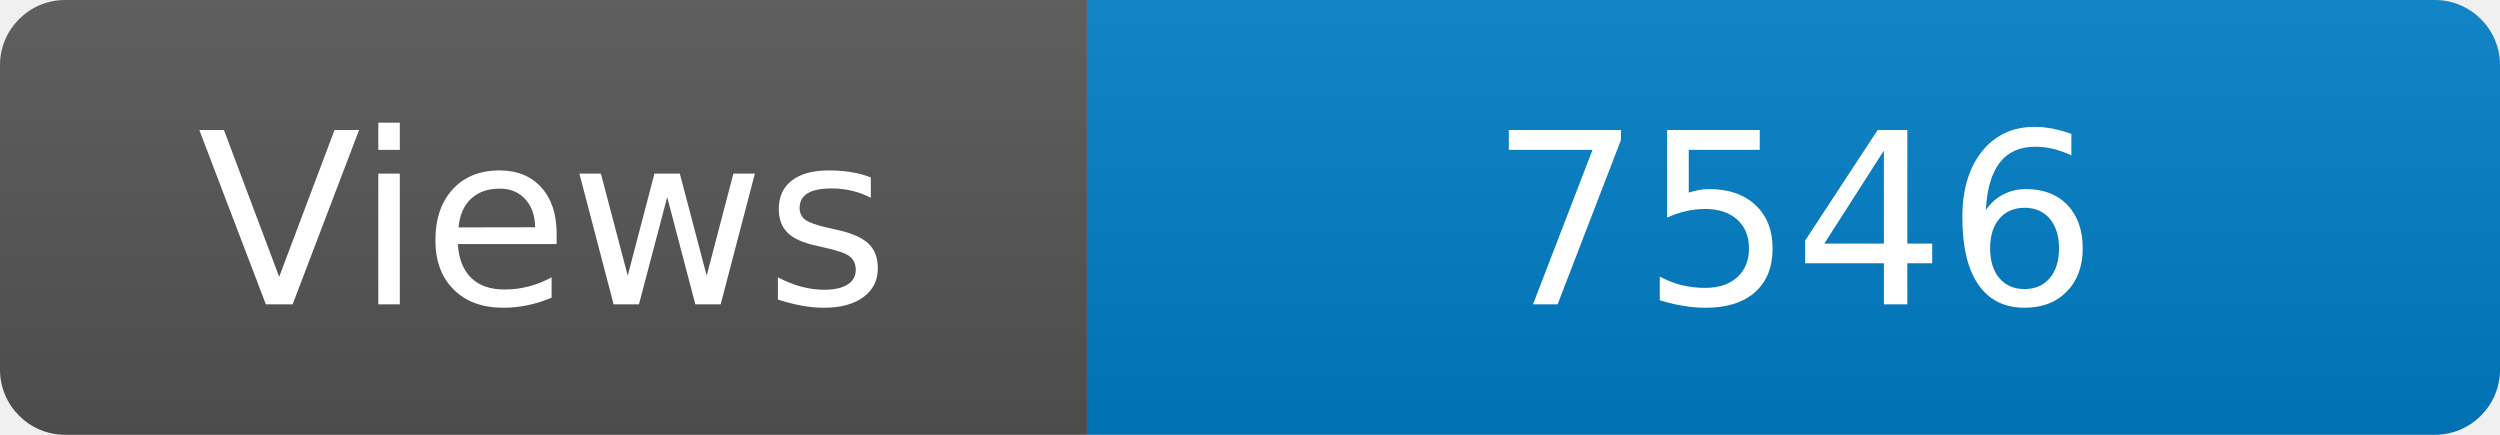
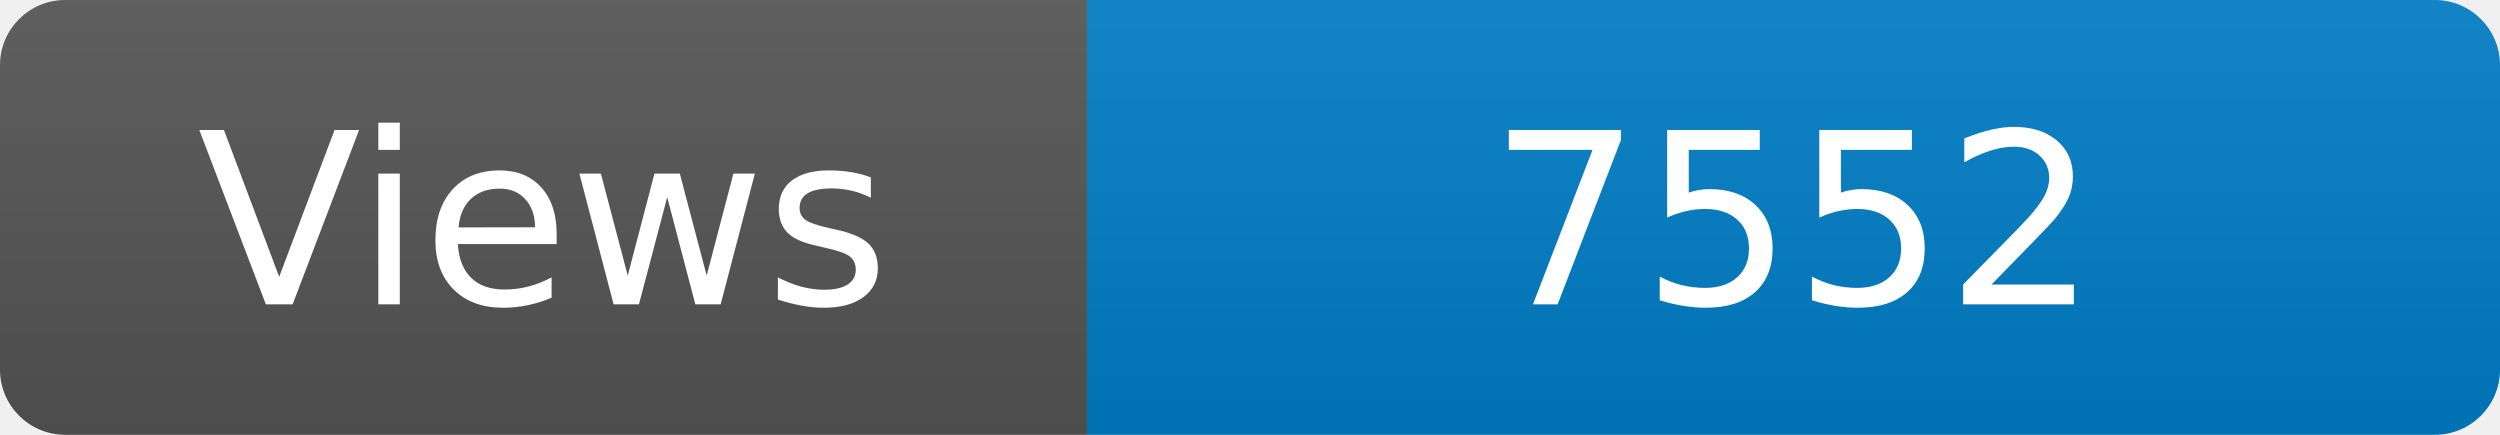
<svg xmlns="http://www.w3.org/2000/svg" width="115" height="20" role="img" aria-label="Maintained?: yes">
  <linearGradient id="s" x2="0" y2="100%">
    <stop offset="0" stop-color="#bbb" stop-opacity=".1" />
    <stop offset="1" stop-opacity=".1" />
  </linearGradient>
  <clipPath id="r">
    <rect width="115" height="20" rx="3" fill="#fff" />
  </clipPath>
  <g clip-path="url(#r)">
    <rect width="50" height="20" fill="#555" />
    <rect x="50" width="160" height="20" fill="#007ec6" />
    <rect width="115" height="20" fill="url(#s)" />
  </g>
  <g fill="#fff" text-anchor="middle" font-family="Verdana,Geneva,DejaVu Sans,sans-serif" font-size="110">
    <text x="250" y="140" transform="scale(.1)" fill="#fff">Views</text>
-     <text x="825" y="140" transform="scale(.1)" fill="#fff">7546</text>
+     <text x="825" y="140" transform="scale(.1)" fill="#fff">7552</text>
  </g>
</svg>
